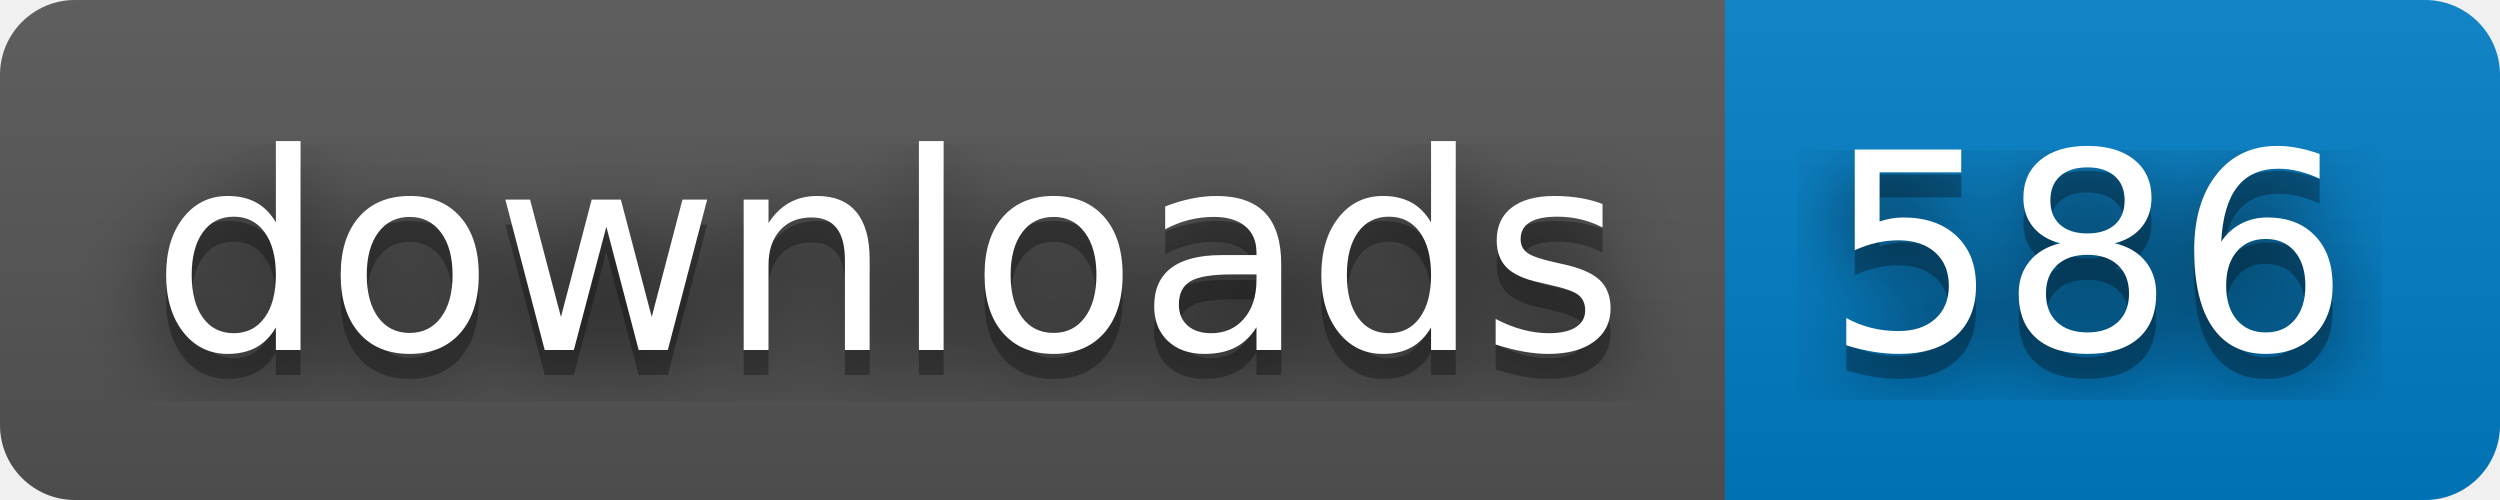
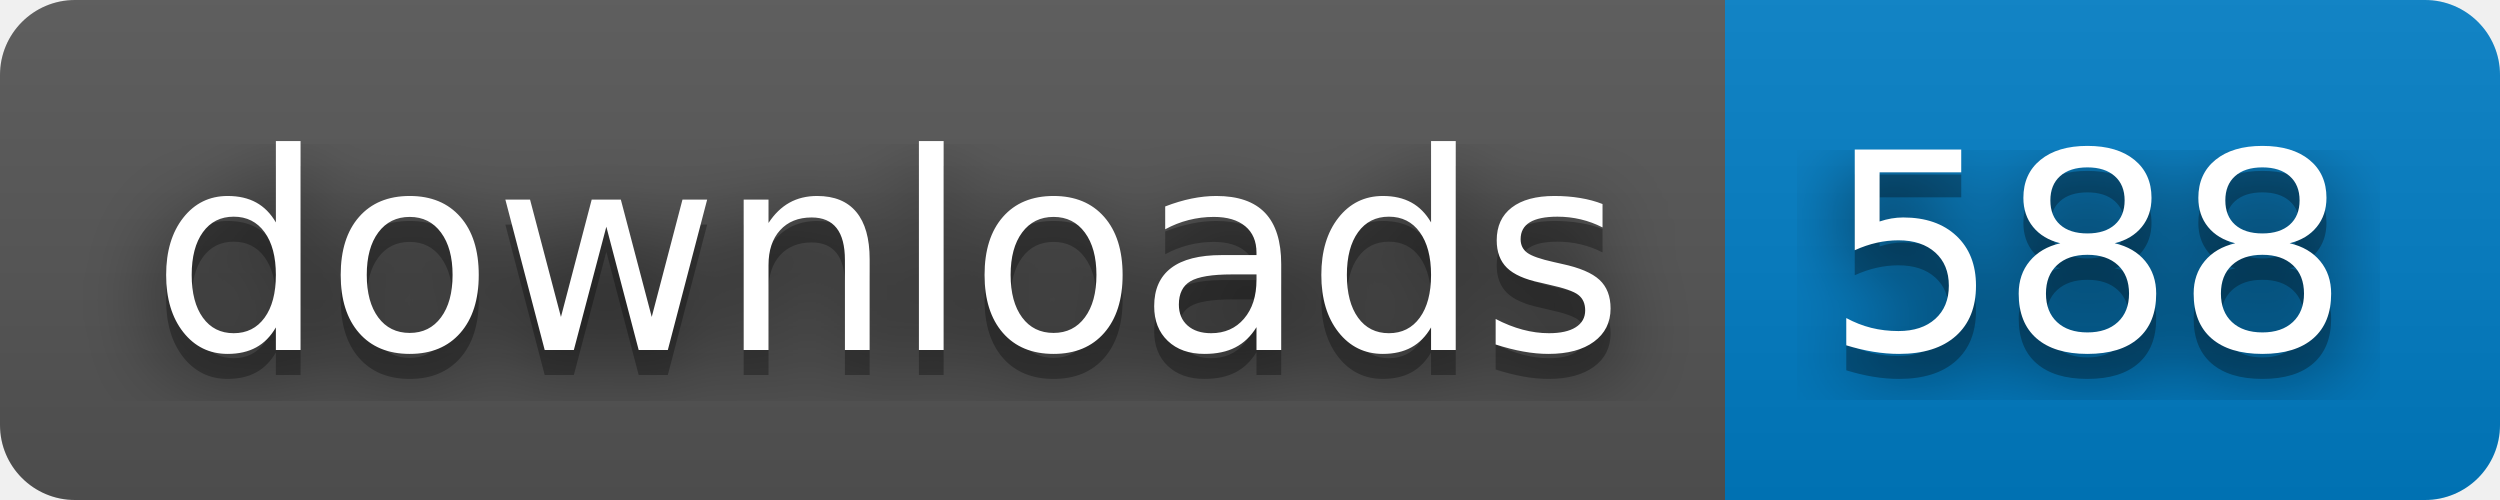
- <svg xmlns="http://www.w3.org/2000/svg" width="100" height="20" role="img" aria-label="downloads: 586">
+ <svg xmlns="http://www.w3.org/2000/svg" width="100" height="20" role="img" aria-label="downloads: 588">
  <filter id="blur">
    <feGaussianBlur stdDeviation="16" />
  </filter>
  <linearGradient id="s" x2="0" y2="100%">
    <stop offset="0" stop-color="#bbb" stop-opacity=".1" />
    <stop offset="1" stop-opacity=".1" />
  </linearGradient>
  <clipPath id="r">
    <rect width="100" height="20" rx="3" />
  </clipPath>
  <g clip-path="url(#r)">
    <rect width="69" height="20" fill="#555" />
    <rect x="69" width="31" height="20" fill="#007ec6" />
    <rect width="100" height="20" fill="url(#s)" />
  </g>
  <g fill="#fff" text-anchor="middle" font-family="Verdana,Geneva,DejaVu Sans,sans-serif" text-rendering="geometricPrecision" font-size="110">
    <g transform="scale(.1)">
      <g aria-hidden="true" fill="#010101">
        <text x="355" y="150" fill-opacity=".8" filter="url(#blur)" textLength="590">downloads</text>
        <text x="355" y="150" fill-opacity=".3" textLength="590">downloads</text>
      </g>
      <text x="355" y="140" textLength="590">downloads</text>
    </g>
    <g transform="scale(.1)">
      <g aria-hidden="true" fill="#010101">
-         <text x="835" y="150" fill-opacity=".8" filter="url(#blur)" textLength="210">586</text>
-         <text x="835" y="150" fill-opacity=".3" textLength="210">586</text>
+         <text x="835" y="150" fill-opacity=".8" filter="url(#blur)" textLength="210">588</text>
+         <text x="835" y="150" fill-opacity=".3" textLength="210">588</text>
      </g>
-       <text x="835" y="140" textLength="210">586</text>
+       <text x="835" y="140" textLength="210">588</text>
    </g>
  </g>
</svg>
